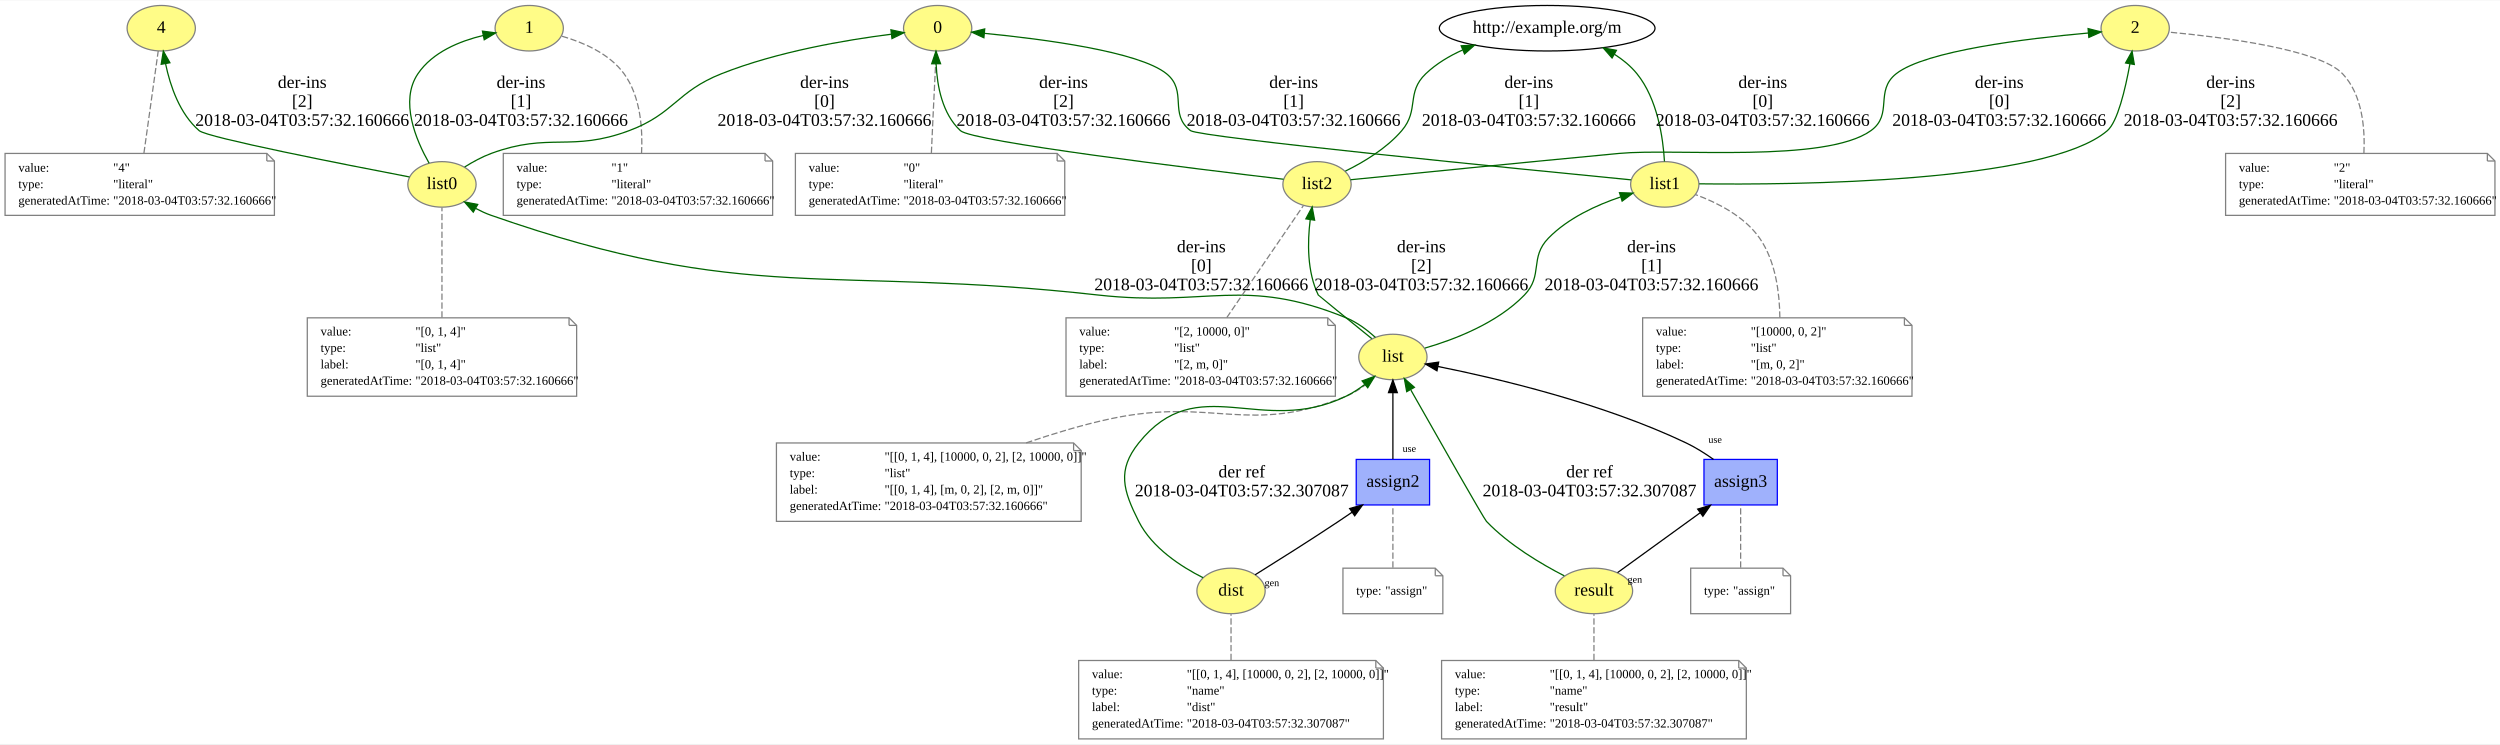
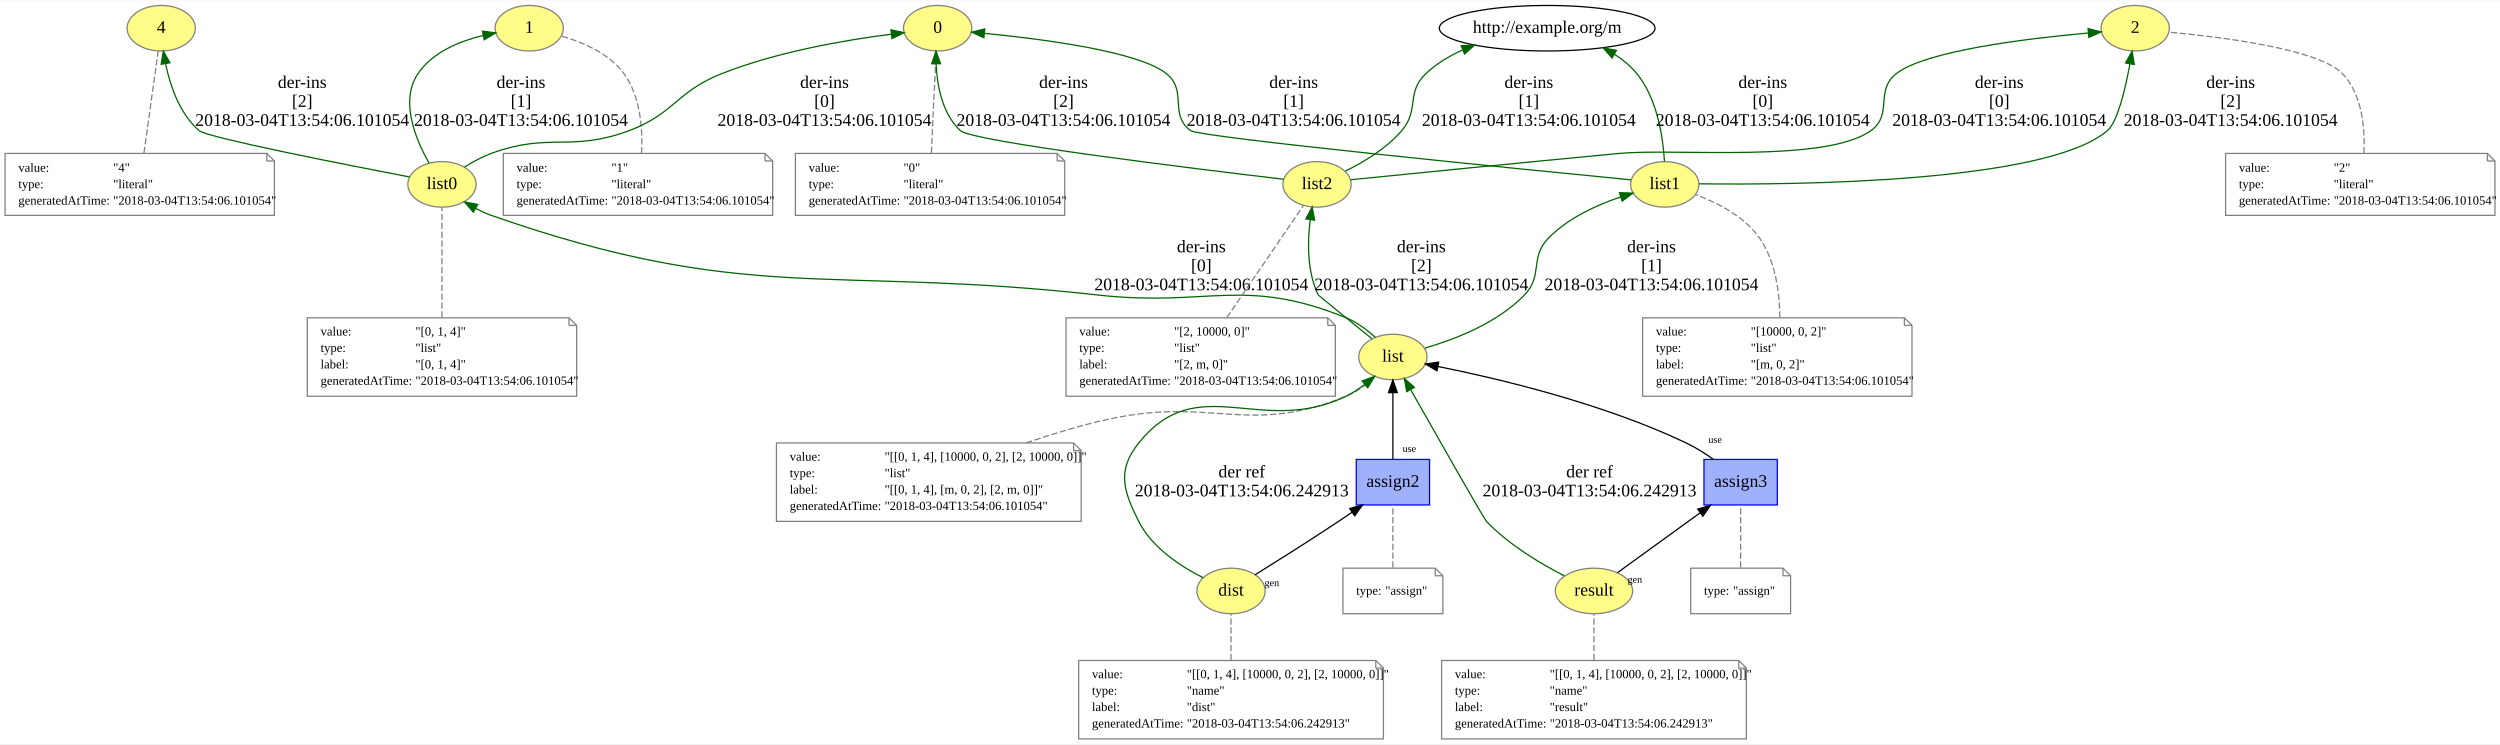
<svg xmlns="http://www.w3.org/2000/svg" xmlns:xlink="http://www.w3.org/1999/xlink" width="1152pt" height="343pt" viewBox="0.00 0.00 1152.00 342.63">
  <g id="graph0" class="graph" transform="scale(0.582701 0.582701) rotate(0) translate(4 584)">
    <polygon fill="white" stroke="none" points="-4,4 -4,-584 1973,-584 1973,4 -4,4" />
    <g id="node1" class="node">
      <g id="a_node1">
        <a xlink:href="http://example.org/0" xlink:title="0">
          <ellipse fill="#fffc87" stroke="#808080" cx="737.5" cy="-562" rx="27" ry="18" />
          <text text-anchor="middle" x="737.5" y="-558.3" font-family="Times New Roman,serif" font-size="14.00">0</text>
        </a>
      </g>
    </g>
    <g id="node2" class="node">
      <polygon fill="none" stroke="gray" points="832,-463 625,-463 625,-414 838,-414 838,-457 832,-463" />
      <polyline fill="none" stroke="gray" points="832,-463 832,-457 " />
      <polyline fill="none" stroke="gray" points="838,-457 832,-457 " />
      <text text-anchor="start" x="635.5" y="-448.5" font-family="Times New Roman,serif" font-size="10.00">value:</text>
      <text text-anchor="start" x="710.5" y="-448.5" font-family="Times New Roman,serif" font-size="10.00">"0"</text>
      <text text-anchor="start" x="635.5" y="-435.5" font-family="Times New Roman,serif" font-size="10.00">type:</text>
      <text text-anchor="start" x="710.5" y="-435.5" font-family="Times New Roman,serif" font-size="10.00">"literal"</text>
      <text text-anchor="start" x="635.5" y="-422.5" font-family="Times New Roman,serif" font-size="10.00">generatedAtTime:</text>
-       <text text-anchor="start" x="710.5" y="-422.5" font-family="Times New Roman,serif" font-size="10.00">"2018-03-04T03:57:32.160666"</text>
+       <text text-anchor="start" x="710.5" y="-422.5" font-family="Times New Roman,serif" font-size="10.00">"2018-03-04T13:54:06.101054"</text>
    </g>
    <g id="edge1" class="edge">
      <path fill="none" stroke="gray" stroke-dasharray="5,2" d="M732.534,-463.368C733.303,-480.74 734.406,-504.831 735.5,-526 735.802,-531.835 736.158,-538.216 736.486,-543.912" />
    </g>
    <g id="node3" class="node">
      <g id="a_node3">
        <a xlink:href="http://example.org/1" xlink:title="1">
          <ellipse fill="#fffc87" stroke="#808080" cx="414.5" cy="-562" rx="27" ry="18" />
          <text text-anchor="middle" x="414.5" y="-558.3" font-family="Times New Roman,serif" font-size="14.00">1</text>
        </a>
      </g>
    </g>
    <g id="node4" class="node">
      <polygon fill="none" stroke="gray" points="601,-463 394,-463 394,-414 607,-414 607,-457 601,-463" />
      <polyline fill="none" stroke="gray" points="601,-463 601,-457 " />
      <polyline fill="none" stroke="gray" points="607,-457 601,-457 " />
      <text text-anchor="start" x="404.5" y="-448.5" font-family="Times New Roman,serif" font-size="10.00">value:</text>
      <text text-anchor="start" x="479.5" y="-448.5" font-family="Times New Roman,serif" font-size="10.00">"1"</text>
      <text text-anchor="start" x="404.5" y="-435.5" font-family="Times New Roman,serif" font-size="10.00">type:</text>
      <text text-anchor="start" x="479.5" y="-435.5" font-family="Times New Roman,serif" font-size="10.00">"literal"</text>
      <text text-anchor="start" x="404.5" y="-422.5" font-family="Times New Roman,serif" font-size="10.00">generatedAtTime:</text>
-       <text text-anchor="start" x="479.5" y="-422.5" font-family="Times New Roman,serif" font-size="10.00">"2018-03-04T03:57:32.160666"</text>
+       <text text-anchor="start" x="479.5" y="-422.5" font-family="Times New Roman,serif" font-size="10.00">"2018-03-04T13:54:06.101054"</text>
    </g>
    <g id="edge2" class="edge">
      <path fill="none" stroke="gray" stroke-dasharray="5,2" d="M503.329,-463.032C504.319,-481.818 502.706,-507.901 489.5,-526 477.813,-542.019 456.932,-550.938 440.165,-555.757" />
    </g>
    <g id="node5" class="node">
      <g id="a_node5">
        <a xlink:href="http://example.org/2" xlink:title="2">
          <ellipse fill="#fffc87" stroke="#808080" cx="1684.5" cy="-562" rx="27" ry="18" />
          <text text-anchor="middle" x="1684.5" y="-558.3" font-family="Times New Roman,serif" font-size="14.00">2</text>
        </a>
      </g>
    </g>
    <g id="node6" class="node">
      <polygon fill="none" stroke="gray" points="1963,-463 1756,-463 1756,-414 1969,-414 1969,-457 1963,-463" />
      <polyline fill="none" stroke="gray" points="1963,-463 1963,-457 " />
      <polyline fill="none" stroke="gray" points="1969,-457 1963,-457 " />
      <text text-anchor="start" x="1766.5" y="-448.5" font-family="Times New Roman,serif" font-size="10.00">value:</text>
      <text text-anchor="start" x="1841.5" y="-448.5" font-family="Times New Roman,serif" font-size="10.00">"2"</text>
      <text text-anchor="start" x="1766.5" y="-435.5" font-family="Times New Roman,serif" font-size="10.00">type:</text>
      <text text-anchor="start" x="1841.5" y="-435.5" font-family="Times New Roman,serif" font-size="10.00">"literal"</text>
      <text text-anchor="start" x="1766.5" y="-422.5" font-family="Times New Roman,serif" font-size="10.00">generatedAtTime:</text>
-       <text text-anchor="start" x="1841.5" y="-422.5" font-family="Times New Roman,serif" font-size="10.00">"2018-03-04T03:57:32.160666"</text>
+       <text text-anchor="start" x="1841.5" y="-422.5" font-family="Times New Roman,serif" font-size="10.00">"2018-03-04T13:54:06.101054"</text>
    </g>
    <g id="edge3" class="edge">
      <path fill="none" stroke="gray" stroke-dasharray="5,2" d="M1865.38,-463.206C1866.33,-482.612 1864.23,-509.468 1848.5,-526 1829.99,-545.458 1752.98,-555.048 1711.4,-558.888" />
    </g>
    <g id="node7" class="node">
      <g id="a_node7">
        <a xlink:href="http://example.org/4" xlink:title="4">
          <ellipse fill="#fffc87" stroke="#808080" cx="123.5" cy="-562" rx="27" ry="18" />
          <text text-anchor="middle" x="123.5" y="-558.3" font-family="Times New Roman,serif" font-size="14.00">4</text>
        </a>
      </g>
    </g>
    <g id="node8" class="node">
      <polygon fill="none" stroke="gray" points="207,-463 0,-463 0,-414 213,-414 213,-457 207,-463" />
      <polyline fill="none" stroke="gray" points="207,-463 207,-457 " />
      <polyline fill="none" stroke="gray" points="213,-457 207,-457 " />
      <text text-anchor="start" x="10.5" y="-448.5" font-family="Times New Roman,serif" font-size="10.00">value:</text>
      <text text-anchor="start" x="85.5" y="-448.5" font-family="Times New Roman,serif" font-size="10.00">"4"</text>
      <text text-anchor="start" x="10.5" y="-435.5" font-family="Times New Roman,serif" font-size="10.00">type:</text>
      <text text-anchor="start" x="85.5" y="-435.5" font-family="Times New Roman,serif" font-size="10.00">"literal"</text>
      <text text-anchor="start" x="10.5" y="-422.5" font-family="Times New Roman,serif" font-size="10.00">generatedAtTime:</text>
-       <text text-anchor="start" x="85.5" y="-422.5" font-family="Times New Roman,serif" font-size="10.00">"2018-03-04T03:57:32.160666"</text>
+       <text text-anchor="start" x="85.5" y="-422.5" font-family="Times New Roman,serif" font-size="10.00">"2018-03-04T13:54:06.101054"</text>
    </g>
    <g id="edge4" class="edge">
      <path fill="none" stroke="gray" stroke-dasharray="5,2" d="M109.818,-463.215C113.142,-486.971 118.176,-522.947 121.121,-543.998" />
    </g>
    <g id="node9" class="node">
      <g id="a_node9">
        <a xlink:href="http://example.org/list" xlink:title="list">
          <ellipse fill="#fffc87" stroke="#808080" cx="1097.5" cy="-302" rx="27" ry="18" />
          <text text-anchor="middle" x="1097.5" y="-298.3" font-family="Times New Roman,serif" font-size="14.00">list</text>
        </a>
      </g>
    </g>
    <g id="node11" class="node">
      <g id="a_node11">
        <a xlink:href="http://example.org/list0" xlink:title="list0">
          <ellipse fill="#fffc87" stroke="#808080" cx="345.5" cy="-438.5" rx="27" ry="18" />
          <text text-anchor="middle" x="345.5" y="-434.8" font-family="Times New Roman,serif" font-size="14.00">list0</text>
        </a>
      </g>
    </g>
    <g id="edge18" class="edge">
      <path fill="none" stroke="darkgreen" d="M1083.69,-317.484C1077.23,-323.331 1069.08,-329.509 1060.5,-333 979.473,-365.97 951.439,-341.306 864.5,-351 650.662,-374.843 587.603,-342.976 384.5,-414 380.387,-415.438 376.236,-417.347 372.256,-419.457" />
      <polygon fill="darkgreen" stroke="darkgreen" points="370.262,-416.567 363.373,-424.617 373.778,-422.62 370.262,-416.567" />
      <text text-anchor="middle" x="946" y="-384.8" font-family="Times New Roman,serif" font-size="14.00">der-ins</text>
      <text text-anchor="middle" x="946" y="-369.8" font-family="Times New Roman,serif" font-size="14.00">[0]</text>
-       <text text-anchor="middle" x="946" y="-354.8" font-family="Times New Roman,serif" font-size="14.00">2018-03-04T03:57:32.160666</text>
+       <text text-anchor="middle" x="946" y="-354.8" font-family="Times New Roman,serif" font-size="14.00">2018-03-04T13:54:06.101054</text>
    </g>
    <g id="node13" class="node">
      <g id="a_node13">
        <a xlink:href="http://example.org/list1" xlink:title="list1">
          <ellipse fill="#fffc87" stroke="#808080" cx="1312.5" cy="-438.5" rx="27" ry="18" />
          <text text-anchor="middle" x="1312.5" y="-434.8" font-family="Times New Roman,serif" font-size="14.00">list1</text>
        </a>
      </g>
    </g>
    <g id="edge19" class="edge">
      <path fill="none" stroke="darkgreen" d="M1122.83,-309.045C1146.03,-315.759 1179.93,-328.706 1201.5,-351 1216.6,-366.601 1205.34,-380.464 1220.5,-396 1235.96,-411.837 1258.56,-422.149 1277.49,-428.532" />
      <polygon fill="darkgreen" stroke="darkgreen" points="1276.69,-431.949 1287.28,-431.602 1278.78,-425.27 1276.69,-431.949" />
      <text text-anchor="middle" x="1302" y="-384.8" font-family="Times New Roman,serif" font-size="14.00">der-ins</text>
      <text text-anchor="middle" x="1302" y="-369.8" font-family="Times New Roman,serif" font-size="14.00">[1]</text>
-       <text text-anchor="middle" x="1302" y="-354.8" font-family="Times New Roman,serif" font-size="14.00">2018-03-04T03:57:32.160666</text>
+       <text text-anchor="middle" x="1302" y="-354.8" font-family="Times New Roman,serif" font-size="14.00">2018-03-04T13:54:06.101054</text>
    </g>
    <g id="node16" class="node">
      <g id="a_node16">
        <a xlink:href="http://example.org/list2" xlink:title="list2">
          <ellipse fill="#fffc87" stroke="#808080" cx="1037.5" cy="-438.5" rx="27" ry="18" />
          <text text-anchor="middle" x="1037.5" y="-434.8" font-family="Times New Roman,serif" font-size="14.00">list2</text>
        </a>
      </g>
    </g>
    <g id="edge20" class="edge">
      <path fill="none" stroke="darkgreen" d="M1080.81,-316.512C1063.41,-330.601 1038.65,-350.692 1038.5,-351 1029.59,-369.456 1029.9,-392.812 1032.12,-410.602" />
      <polygon fill="darkgreen" stroke="darkgreen" points="1028.68,-411.25 1033.65,-420.609 1035.6,-410.196 1028.68,-411.25" />
      <text text-anchor="middle" x="1120" y="-384.8" font-family="Times New Roman,serif" font-size="14.00">der-ins</text>
      <text text-anchor="middle" x="1120" y="-369.8" font-family="Times New Roman,serif" font-size="14.00">[2]</text>
-       <text text-anchor="middle" x="1120" y="-354.8" font-family="Times New Roman,serif" font-size="14.00">2018-03-04T03:57:32.160666</text>
+       <text text-anchor="middle" x="1120" y="-354.8" font-family="Times New Roman,serif" font-size="14.00">2018-03-04T13:54:06.101054</text>
    </g>
    <g id="node10" class="node">
      <polygon fill="none" stroke="gray" points="845,-234 610,-234 610,-172 851,-172 851,-228 845,-234" />
      <polyline fill="none" stroke="gray" points="845,-234 845,-228 " />
      <polyline fill="none" stroke="gray" points="851,-228 845,-228 " />
      <text text-anchor="start" x="620.5" y="-220" font-family="Times New Roman,serif" font-size="10.00">value:</text>
      <text text-anchor="start" x="695.5" y="-220" font-family="Times New Roman,serif" font-size="10.00">"[[0, 1, 4], [10000, 0, 2], [2, 10000, 0]]"</text>
      <text text-anchor="start" x="620.5" y="-207" font-family="Times New Roman,serif" font-size="10.00">type:</text>
      <text text-anchor="start" x="695.5" y="-207" font-family="Times New Roman,serif" font-size="10.00">"list"</text>
      <text text-anchor="start" x="620.5" y="-194" font-family="Times New Roman,serif" font-size="10.00">label:</text>
      <text text-anchor="start" x="695.5" y="-194" font-family="Times New Roman,serif" font-size="10.00">"[[0, 1, 4], [m, 0, 2], [2, m, 0]]"</text>
      <text text-anchor="start" x="620.5" y="-181" font-family="Times New Roman,serif" font-size="10.00">generatedAtTime:</text>
-       <text text-anchor="start" x="695.5" y="-181" font-family="Times New Roman,serif" font-size="10.00">"2018-03-04T03:57:32.160666"</text>
+       <text text-anchor="start" x="695.5" y="-181" font-family="Times New Roman,serif" font-size="10.00">"2018-03-04T13:54:06.101054"</text>
    </g>
    <g id="edge5" class="edge">
      <path fill="none" stroke="gray" stroke-dasharray="5,2" d="M807.49,-234.068C828.608,-241.297 851.697,-248.284 873.5,-253 955.108,-270.654 983.231,-239.362 1060.5,-271 1069.07,-274.51 1077.22,-280.691 1083.69,-286.534" />
    </g>
    <g id="edge7" class="edge">
      <path fill="none" stroke="darkgreen" d="M363.423,-452.245C369.812,-456.25 377.231,-460.322 384.5,-463 430.573,-479.974 447.513,-463.793 493.5,-481 529.197,-494.356 531.065,-511.964 566.5,-526 610.798,-543.547 665.188,-552.743 700.563,-557.226" />
      <polygon fill="darkgreen" stroke="darkgreen" points="700.551,-560.75 710.898,-558.471 701.388,-553.8 700.551,-560.75" />
      <text text-anchor="middle" x="648" y="-514.8" font-family="Times New Roman,serif" font-size="14.00">der-ins</text>
      <text text-anchor="middle" x="648" y="-499.8" font-family="Times New Roman,serif" font-size="14.00">[0]</text>
-       <text text-anchor="middle" x="648" y="-484.8" font-family="Times New Roman,serif" font-size="14.00">2018-03-04T03:57:32.160666</text>
+       <text text-anchor="middle" x="648" y="-484.8" font-family="Times New Roman,serif" font-size="14.00">2018-03-04T13:54:06.101054</text>
    </g>
    <g id="edge8" class="edge">
      <path fill="none" stroke="darkgreen" d="M335.354,-455.23C324.865,-473.688 311.911,-504.497 326.5,-526 338.081,-543.069 359.444,-551.814 378.222,-556.294" />
      <polygon fill="darkgreen" stroke="darkgreen" points="377.522,-559.723 388.023,-558.32 378.939,-552.868 377.522,-559.723" />
      <text text-anchor="middle" x="408" y="-514.8" font-family="Times New Roman,serif" font-size="14.00">der-ins</text>
      <text text-anchor="middle" x="408" y="-499.8" font-family="Times New Roman,serif" font-size="14.00">[1]</text>
-       <text text-anchor="middle" x="408" y="-484.8" font-family="Times New Roman,serif" font-size="14.00">2018-03-04T03:57:32.160666</text>
+       <text text-anchor="middle" x="408" y="-484.8" font-family="Times New Roman,serif" font-size="14.00">2018-03-04T13:54:06.101054</text>
    </g>
    <g id="edge9" class="edge">
      <path fill="none" stroke="darkgreen" d="M319.845,-444.37C269.011,-454.113 159.823,-475.538 153.5,-481 138.162,-494.249 130.65,-516.146 126.98,-533.685" />
      <polygon fill="darkgreen" stroke="darkgreen" points="123.464,-533.467 125.156,-543.926 130.356,-534.694 123.464,-533.467" />
      <text text-anchor="middle" x="235" y="-514.8" font-family="Times New Roman,serif" font-size="14.00">der-ins</text>
      <text text-anchor="middle" x="235" y="-499.8" font-family="Times New Roman,serif" font-size="14.00">[2]</text>
-       <text text-anchor="middle" x="235" y="-484.8" font-family="Times New Roman,serif" font-size="14.00">2018-03-04T03:57:32.160666</text>
+       <text text-anchor="middle" x="235" y="-484.8" font-family="Times New Roman,serif" font-size="14.00">2018-03-04T13:54:06.101054</text>
    </g>
    <g id="node12" class="node">
      <polygon fill="none" stroke="gray" points="446,-333 239,-333 239,-271 452,-271 452,-327 446,-333" />
      <polyline fill="none" stroke="gray" points="446,-333 446,-327 " />
      <polyline fill="none" stroke="gray" points="452,-327 446,-327 " />
      <text text-anchor="start" x="249.5" y="-319" font-family="Times New Roman,serif" font-size="10.00">value:</text>
      <text text-anchor="start" x="324.5" y="-319" font-family="Times New Roman,serif" font-size="10.00">"[0, 1, 4]"</text>
      <text text-anchor="start" x="249.5" y="-306" font-family="Times New Roman,serif" font-size="10.00">type:</text>
      <text text-anchor="start" x="324.5" y="-306" font-family="Times New Roman,serif" font-size="10.00">"list"</text>
      <text text-anchor="start" x="249.5" y="-293" font-family="Times New Roman,serif" font-size="10.00">label:</text>
      <text text-anchor="start" x="324.5" y="-293" font-family="Times New Roman,serif" font-size="10.00">"[0, 1, 4]"</text>
      <text text-anchor="start" x="249.5" y="-280" font-family="Times New Roman,serif" font-size="10.00">generatedAtTime:</text>
-       <text text-anchor="start" x="324.5" y="-280" font-family="Times New Roman,serif" font-size="10.00">"2018-03-04T03:57:32.160666"</text>
+       <text text-anchor="start" x="324.5" y="-280" font-family="Times New Roman,serif" font-size="10.00">"2018-03-04T13:54:06.101054"</text>
    </g>
    <g id="edge6" class="edge">
      <path fill="none" stroke="gray" stroke-dasharray="5,2" d="M345.5,-333.184C345.5,-359.983 345.5,-398.2 345.5,-420.165" />
    </g>
    <g id="edge12" class="edge">
      <path fill="none" stroke="darkgreen" d="M1285.8,-442.091C1201.25,-450.341 944.515,-475.769 937.5,-481 920.097,-493.978 935.365,-512.33 918.5,-526 896.829,-543.565 820.749,-553.437 774.404,-557.949" />
      <polygon fill="darkgreen" stroke="darkgreen" points="774.066,-554.465 764.436,-558.882 774.718,-561.435 774.066,-554.465" />
      <text text-anchor="middle" x="1019" y="-514.8" font-family="Times New Roman,serif" font-size="14.00">der-ins</text>
      <text text-anchor="middle" x="1019" y="-499.8" font-family="Times New Roman,serif" font-size="14.00">[1]</text>
-       <text text-anchor="middle" x="1019" y="-484.8" font-family="Times New Roman,serif" font-size="14.00">2018-03-04T03:57:32.160666</text>
+       <text text-anchor="middle" x="1019" y="-484.8" font-family="Times New Roman,serif" font-size="14.00">2018-03-04T13:54:06.101054</text>
    </g>
    <g id="edge13" class="edge">
      <path fill="none" stroke="darkgreen" d="M1339.71,-438.954C1413.35,-438.044 1614.25,-439.508 1662.5,-481 1670.54,-487.918 1676.62,-513.367 1680.32,-533.728" />
      <polygon fill="darkgreen" stroke="darkgreen" points="1676.91,-534.52 1682.04,-543.787 1683.81,-533.34 1676.91,-534.52" />
      <text text-anchor="middle" x="1760" y="-514.8" font-family="Times New Roman,serif" font-size="14.00">der-ins</text>
      <text text-anchor="middle" x="1760" y="-499.8" font-family="Times New Roman,serif" font-size="14.00">[2]</text>
-       <text text-anchor="middle" x="1760" y="-484.8" font-family="Times New Roman,serif" font-size="14.00">2018-03-04T03:57:32.160666</text>
+       <text text-anchor="middle" x="1760" y="-484.8" font-family="Times New Roman,serif" font-size="14.00">2018-03-04T13:54:06.101054</text>
    </g>
    <g id="node15" class="node">
      <ellipse fill="none" stroke="black" cx="1219.5" cy="-562" rx="85.285" ry="18" />
      <text text-anchor="middle" x="1219.5" y="-558.3" font-family="Times New Roman,serif" font-size="14.00">http://example.org/m</text>
    </g>
    <g id="edge11" class="edge">
      <path fill="none" stroke="darkgreen" d="M1312.26,-456.645C1311.14,-475.577 1306.69,-506.014 1290.5,-526 1285.57,-532.081 1279.32,-537.189 1272.59,-541.456" />
      <polygon fill="darkgreen" stroke="darkgreen" points="1270.82,-538.436 1263.85,-546.42 1274.27,-544.522 1270.82,-538.436" />
      <text text-anchor="middle" x="1390" y="-514.8" font-family="Times New Roman,serif" font-size="14.00">der-ins</text>
      <text text-anchor="middle" x="1390" y="-499.8" font-family="Times New Roman,serif" font-size="14.00">[0]</text>
-       <text text-anchor="middle" x="1390" y="-484.8" font-family="Times New Roman,serif" font-size="14.00">2018-03-04T03:57:32.160666</text>
+       <text text-anchor="middle" x="1390" y="-484.8" font-family="Times New Roman,serif" font-size="14.00">2018-03-04T13:54:06.101054</text>
    </g>
    <g id="node14" class="node">
      <polygon fill="none" stroke="gray" points="1502,-333 1295,-333 1295,-271 1508,-271 1508,-327 1502,-333" />
      <polyline fill="none" stroke="gray" points="1502,-333 1502,-327 " />
      <polyline fill="none" stroke="gray" points="1508,-327 1502,-327 " />
      <text text-anchor="start" x="1305.5" y="-319" font-family="Times New Roman,serif" font-size="10.00">value:</text>
      <text text-anchor="start" x="1380.5" y="-319" font-family="Times New Roman,serif" font-size="10.00">"[10000, 0, 2]"</text>
      <text text-anchor="start" x="1305.5" y="-306" font-family="Times New Roman,serif" font-size="10.00">type:</text>
      <text text-anchor="start" x="1380.5" y="-306" font-family="Times New Roman,serif" font-size="10.00">"list"</text>
      <text text-anchor="start" x="1305.5" y="-293" font-family="Times New Roman,serif" font-size="10.00">label:</text>
      <text text-anchor="start" x="1380.5" y="-293" font-family="Times New Roman,serif" font-size="10.00">"[m, 0, 2]"</text>
      <text text-anchor="start" x="1305.5" y="-280" font-family="Times New Roman,serif" font-size="10.00">generatedAtTime:</text>
-       <text text-anchor="start" x="1380.5" y="-280" font-family="Times New Roman,serif" font-size="10.00">"2018-03-04T03:57:32.160666"</text>
+       <text text-anchor="start" x="1380.5" y="-280" font-family="Times New Roman,serif" font-size="10.00">"2018-03-04T13:54:06.101054"</text>
    </g>
    <g id="edge10" class="edge">
      <path fill="none" stroke="gray" stroke-dasharray="5,2" d="M1403.51,-333.127C1403.33,-352.659 1400.17,-377.766 1387.5,-396 1375.44,-413.352 1353.68,-424.222 1336.7,-430.463" />
    </g>
    <g id="edge17" class="edge">
      <path fill="none" stroke="darkgreen" d="M1011,-442.58C942.61,-450.638 764.865,-472.314 755.5,-481 741.238,-494.228 737.073,-516.126 736.289,-533.671" />
      <polygon fill="darkgreen" stroke="darkgreen" points="732.786,-533.878 736.178,-543.916 739.786,-533.954 732.786,-533.878" />
      <text text-anchor="middle" x="837" y="-514.8" font-family="Times New Roman,serif" font-size="14.00">der-ins</text>
      <text text-anchor="middle" x="837" y="-499.8" font-family="Times New Roman,serif" font-size="14.00">[2]</text>
-       <text text-anchor="middle" x="837" y="-484.8" font-family="Times New Roman,serif" font-size="14.00">2018-03-04T03:57:32.160666</text>
+       <text text-anchor="middle" x="837" y="-484.8" font-family="Times New Roman,serif" font-size="14.00">2018-03-04T13:54:06.101054</text>
    </g>
    <g id="edge15" class="edge">
      <path fill="none" stroke="darkgreen" d="M1064.02,-442.176C1108.11,-446.609 1199.29,-455.713 1276.5,-463 1320.71,-467.173 1439.4,-455.15 1475.5,-481 1493.3,-493.741 1478.32,-512.446 1495.5,-526 1518.57,-544.194 1599.32,-553.918 1647.49,-558.216" />
      <polygon fill="darkgreen" stroke="darkgreen" points="1647.26,-561.71 1657.53,-559.076 1647.86,-554.735 1647.26,-561.71" />
      <text text-anchor="middle" x="1577" y="-514.8" font-family="Times New Roman,serif" font-size="14.00">der-ins</text>
      <text text-anchor="middle" x="1577" y="-499.8" font-family="Times New Roman,serif" font-size="14.00">[0]</text>
-       <text text-anchor="middle" x="1577" y="-484.8" font-family="Times New Roman,serif" font-size="14.00">2018-03-04T03:57:32.160666</text>
+       <text text-anchor="middle" x="1577" y="-484.8" font-family="Times New Roman,serif" font-size="14.00">2018-03-04T13:54:06.101054</text>
    </g>
    <g id="edge16" class="edge">
      <path fill="none" stroke="darkgreen" d="M1059.89,-448.988C1074.25,-456.034 1092.4,-466.862 1104.5,-481 1118.62,-497.494 1107.77,-511.037 1123.5,-526 1131.8,-533.896 1142.02,-540.036 1152.67,-544.803" />
      <polygon fill="darkgreen" stroke="darkgreen" points="1151.51,-548.112 1162.1,-548.648 1154.16,-541.631 1151.51,-548.112" />
      <text text-anchor="middle" x="1205" y="-514.8" font-family="Times New Roman,serif" font-size="14.00">der-ins</text>
      <text text-anchor="middle" x="1205" y="-499.8" font-family="Times New Roman,serif" font-size="14.00">[1]</text>
-       <text text-anchor="middle" x="1205" y="-484.8" font-family="Times New Roman,serif" font-size="14.00">2018-03-04T03:57:32.160666</text>
+       <text text-anchor="middle" x="1205" y="-484.8" font-family="Times New Roman,serif" font-size="14.00">2018-03-04T13:54:06.101054</text>
    </g>
    <g id="node17" class="node">
      <polygon fill="none" stroke="gray" points="1046,-333 839,-333 839,-271 1052,-271 1052,-327 1046,-333" />
      <polyline fill="none" stroke="gray" points="1046,-333 1046,-327 " />
      <polyline fill="none" stroke="gray" points="1052,-327 1046,-327 " />
      <text text-anchor="start" x="849.5" y="-319" font-family="Times New Roman,serif" font-size="10.00">value:</text>
      <text text-anchor="start" x="924.5" y="-319" font-family="Times New Roman,serif" font-size="10.00">"[2, 10000, 0]"</text>
      <text text-anchor="start" x="849.5" y="-306" font-family="Times New Roman,serif" font-size="10.00">type:</text>
      <text text-anchor="start" x="924.5" y="-306" font-family="Times New Roman,serif" font-size="10.00">"list"</text>
      <text text-anchor="start" x="849.5" y="-293" font-family="Times New Roman,serif" font-size="10.00">label:</text>
      <text text-anchor="start" x="924.5" y="-293" font-family="Times New Roman,serif" font-size="10.00">"[2, m, 0]"</text>
      <text text-anchor="start" x="849.5" y="-280" font-family="Times New Roman,serif" font-size="10.00">generatedAtTime:</text>
-       <text text-anchor="start" x="924.5" y="-280" font-family="Times New Roman,serif" font-size="10.00">"2018-03-04T03:57:32.160666"</text>
+       <text text-anchor="start" x="924.5" y="-280" font-family="Times New Roman,serif" font-size="10.00">"2018-03-04T13:54:06.101054"</text>
    </g>
    <g id="edge14" class="edge">
      <path fill="none" stroke="gray" stroke-dasharray="5,2" d="M966.147,-333.184C984.901,-360.602 1011.83,-399.974 1026.67,-421.662" />
    </g>
    <g id="node18" class="node">
      <g id="a_node18">
        <a xlink:href="http://example.org/dist" xlink:title="dist">
          <ellipse fill="#fffc87" stroke="#808080" cx="969.5" cy="-117" rx="27" ry="18" />
          <text text-anchor="middle" x="969.5" y="-113.3" font-family="Times New Roman,serif" font-size="14.00">dist</text>
        </a>
      </g>
    </g>
    <g id="edge24" class="edge">
      <path fill="none" stroke="darkgreen" d="M947.444,-127.423C930.069,-136.174 907.074,-151.026 896.5,-172 884.095,-196.606 879.292,-212.478 896.5,-234 943.161,-292.361 993.27,-238.392 1060.5,-271 1065.62,-273.481 1070.65,-276.793 1075.28,-280.311" />
      <polygon fill="darkgreen" stroke="darkgreen" points="1073.16,-283.095 1083.11,-286.73 1077.6,-277.683 1073.16,-283.095" />
      <text text-anchor="middle" x="978" y="-206.8" font-family="Times New Roman,serif" font-size="14.00">der ref</text>
-       <text text-anchor="middle" x="978" y="-191.8" font-family="Times New Roman,serif" font-size="14.00">2018-03-04T03:57:32.307087</text>
+       <text text-anchor="middle" x="978" y="-191.8" font-family="Times New Roman,serif" font-size="14.00">2018-03-04T13:54:06.242913</text>
    </g>
    <g id="node20" class="node">
      <g id="a_node20">
        <a xlink:href="http://example.org/assign2" xlink:title="assign2">
          <polygon fill="#9fb1fc" stroke="#0000ff" points="1126.5,-221 1068.5,-221 1068.5,-185 1126.5,-185 1126.5,-221" />
          <text text-anchor="middle" x="1097.5" y="-199.3" font-family="Times New Roman,serif" font-size="14.00">assign2</text>
        </a>
      </g>
    </g>
    <g id="edge25" class="edge">
      <path fill="none" stroke="black" d="M988.557,-129.778C1005.88,-140.565 1032.09,-157.075 1054.5,-172 1057.99,-174.327 1061.63,-176.79 1065.23,-179.264" />
      <polygon fill="black" stroke="black" points="1063.3,-182.186 1073.52,-184.997 1067.29,-176.429 1063.3,-182.186" />
      <text text-anchor="middle" x="1001.8" y="-120.825" font-family="Times New Roman,serif" font-size="8.00">gen</text>
    </g>
    <g id="node19" class="node">
      <polygon fill="none" stroke="gray" points="1084,-62 849,-62 849,-0 1090,-0 1090,-56 1084,-62" />
      <polyline fill="none" stroke="gray" points="1084,-62 1084,-56 " />
      <polyline fill="none" stroke="gray" points="1090,-56 1084,-56 " />
      <text text-anchor="start" x="859.5" y="-48" font-family="Times New Roman,serif" font-size="10.00">value:</text>
      <text text-anchor="start" x="934.5" y="-48" font-family="Times New Roman,serif" font-size="10.00">"[[0, 1, 4], [10000, 0, 2], [2, 10000, 0]]"</text>
      <text text-anchor="start" x="859.5" y="-35" font-family="Times New Roman,serif" font-size="10.00">type:</text>
      <text text-anchor="start" x="934.5" y="-35" font-family="Times New Roman,serif" font-size="10.00">"name"</text>
      <text text-anchor="start" x="859.5" y="-22" font-family="Times New Roman,serif" font-size="10.00">label:</text>
      <text text-anchor="start" x="934.5" y="-22" font-family="Times New Roman,serif" font-size="10.00">"dist"</text>
      <text text-anchor="start" x="859.5" y="-9" font-family="Times New Roman,serif" font-size="10.00">generatedAtTime:</text>
-       <text text-anchor="start" x="934.5" y="-9" font-family="Times New Roman,serif" font-size="10.00">"2018-03-04T03:57:32.307087"</text>
+       <text text-anchor="start" x="934.5" y="-9" font-family="Times New Roman,serif" font-size="10.00">"2018-03-04T13:54:06.242913"</text>
    </g>
    <g id="edge21" class="edge">
      <path fill="none" stroke="gray" stroke-dasharray="5,2" d="M969.5,-62.326C969.5,-74.544 969.5,-88.195 969.5,-98.672" />
    </g>
    <g id="edge23" class="edge">
      <path fill="none" stroke="black" d="M1097.5,-221.342C1097.5,-235.825 1097.5,-256.737 1097.5,-273.501" />
      <polygon fill="black" stroke="black" points="1094,-273.808 1097.5,-283.808 1101,-273.809 1094,-273.808" />
      <text text-anchor="middle" x="1110.49" y="-226.942" font-family="Times New Roman,serif" font-size="8.00">use</text>
    </g>
    <g id="node21" class="node">
      <polygon fill="none" stroke="gray" points="1131,-135 1058,-135 1058,-99 1137,-99 1137,-129 1131,-135" />
      <polyline fill="none" stroke="gray" points="1131,-135 1131,-129 " />
      <polyline fill="none" stroke="gray" points="1137,-129 1131,-129 " />
      <text text-anchor="start" x="1068.5" y="-114" font-family="Times New Roman,serif" font-size="10.00">type:</text>
      <text text-anchor="start" x="1091.5" y="-114" font-family="Times New Roman,serif" font-size="10.00">"assign"</text>
    </g>
    <g id="edge22" class="edge">
      <path fill="none" stroke="gray" stroke-dasharray="5,2" d="M1097.5,-135.405C1097.5,-149.917 1097.5,-170.479 1097.5,-184.905" />
    </g>
    <g id="node22" class="node">
      <g id="a_node22">
        <a xlink:href="http://example.org/result" xlink:title="result">
          <ellipse fill="#fffc87" stroke="#808080" cx="1256.5" cy="-117" rx="30.595" ry="18" />
          <text text-anchor="middle" x="1256.5" y="-113.3" font-family="Times New Roman,serif" font-size="14.00">result</text>
        </a>
      </g>
    </g>
    <g id="edge29" class="edge">
      <path fill="none" stroke="darkgreen" d="M1233.05,-128.928C1214.65,-138.374 1189.26,-153.422 1171.5,-172 1169.46,-174.131 1132.65,-238.907 1111.73,-275.838" />
      <polygon fill="darkgreen" stroke="darkgreen" points="1108.42,-274.581 1106.54,-285.007 1114.51,-278.03 1108.42,-274.581" />
      <text text-anchor="middle" x="1253" y="-206.8" font-family="Times New Roman,serif" font-size="14.00">der ref</text>
-       <text text-anchor="middle" x="1253" y="-191.8" font-family="Times New Roman,serif" font-size="14.00">2018-03-04T03:57:32.307087</text>
+       <text text-anchor="middle" x="1253" y="-191.8" font-family="Times New Roman,serif" font-size="14.00">2018-03-04T13:54:06.242913</text>
    </g>
    <g id="node24" class="node">
      <g id="a_node24">
        <a xlink:href="http://example.org/assign3" xlink:title="assign3">
          <polygon fill="#9fb1fc" stroke="#0000ff" points="1401.5,-221 1343.5,-221 1343.5,-185 1401.5,-185 1401.5,-221" />
          <text text-anchor="middle" x="1372.5" y="-199.3" font-family="Times New Roman,serif" font-size="14.00">assign3</text>
        </a>
      </g>
    </g>
    <g id="edge30" class="edge">
      <path fill="none" stroke="black" d="M1275.14,-131.496C1292.7,-144.213 1319.38,-163.532 1340.37,-178.734" />
      <polygon fill="black" stroke="black" points="1338.53,-181.724 1348.68,-184.754 1342.64,-176.054 1338.53,-181.724" />
      <text text-anchor="middle" x="1288.83" y="-123.473" font-family="Times New Roman,serif" font-size="8.00">gen</text>
    </g>
    <g id="node23" class="node">
      <polygon fill="none" stroke="gray" points="1371,-62 1136,-62 1136,-0 1377,-0 1377,-56 1371,-62" />
      <polyline fill="none" stroke="gray" points="1371,-62 1371,-56 " />
      <polyline fill="none" stroke="gray" points="1377,-56 1371,-56 " />
      <text text-anchor="start" x="1146.5" y="-48" font-family="Times New Roman,serif" font-size="10.00">value:</text>
      <text text-anchor="start" x="1221.5" y="-48" font-family="Times New Roman,serif" font-size="10.00">"[[0, 1, 4], [10000, 0, 2], [2, 10000, 0]]"</text>
      <text text-anchor="start" x="1146.5" y="-35" font-family="Times New Roman,serif" font-size="10.00">type:</text>
      <text text-anchor="start" x="1221.5" y="-35" font-family="Times New Roman,serif" font-size="10.00">"name"</text>
      <text text-anchor="start" x="1146.5" y="-22" font-family="Times New Roman,serif" font-size="10.00">label:</text>
      <text text-anchor="start" x="1221.5" y="-22" font-family="Times New Roman,serif" font-size="10.00">"result"</text>
      <text text-anchor="start" x="1146.5" y="-9" font-family="Times New Roman,serif" font-size="10.00">generatedAtTime:</text>
-       <text text-anchor="start" x="1221.5" y="-9" font-family="Times New Roman,serif" font-size="10.00">"2018-03-04T03:57:32.307087"</text>
+       <text text-anchor="start" x="1221.5" y="-9" font-family="Times New Roman,serif" font-size="10.00">"2018-03-04T13:54:06.242913"</text>
    </g>
    <g id="edge26" class="edge">
      <path fill="none" stroke="gray" stroke-dasharray="5,2" d="M1256.5,-62.326C1256.5,-74.544 1256.5,-88.195 1256.5,-98.672" />
    </g>
    <g id="edge28" class="edge">
      <path fill="none" stroke="black" d="M1351.03,-221.034C1344.4,-225.717 1336.89,-230.472 1329.5,-234 1263.54,-265.468 1179.84,-285.146 1133.14,-294.5" />
      <polygon fill="black" stroke="black" points="1132.35,-291.09 1123.2,-296.446 1133.69,-297.959 1132.35,-291.09" />
      <text text-anchor="middle" x="1352.32" y="-234.079" font-family="Times New Roman,serif" font-size="8.00">use</text>
    </g>
    <g id="node25" class="node">
      <polygon fill="none" stroke="gray" points="1406,-135 1333,-135 1333,-99 1412,-99 1412,-129 1406,-135" />
      <polyline fill="none" stroke="gray" points="1406,-135 1406,-129 " />
      <polyline fill="none" stroke="gray" points="1412,-129 1406,-129 " />
      <text text-anchor="start" x="1343.5" y="-114" font-family="Times New Roman,serif" font-size="10.00">type:</text>
      <text text-anchor="start" x="1366.5" y="-114" font-family="Times New Roman,serif" font-size="10.00">"assign"</text>
    </g>
    <g id="edge27" class="edge">
      <path fill="none" stroke="gray" stroke-dasharray="5,2" d="M1372.5,-135.405C1372.5,-149.917 1372.5,-170.479 1372.5,-184.905" />
    </g>
  </g>
</svg>
